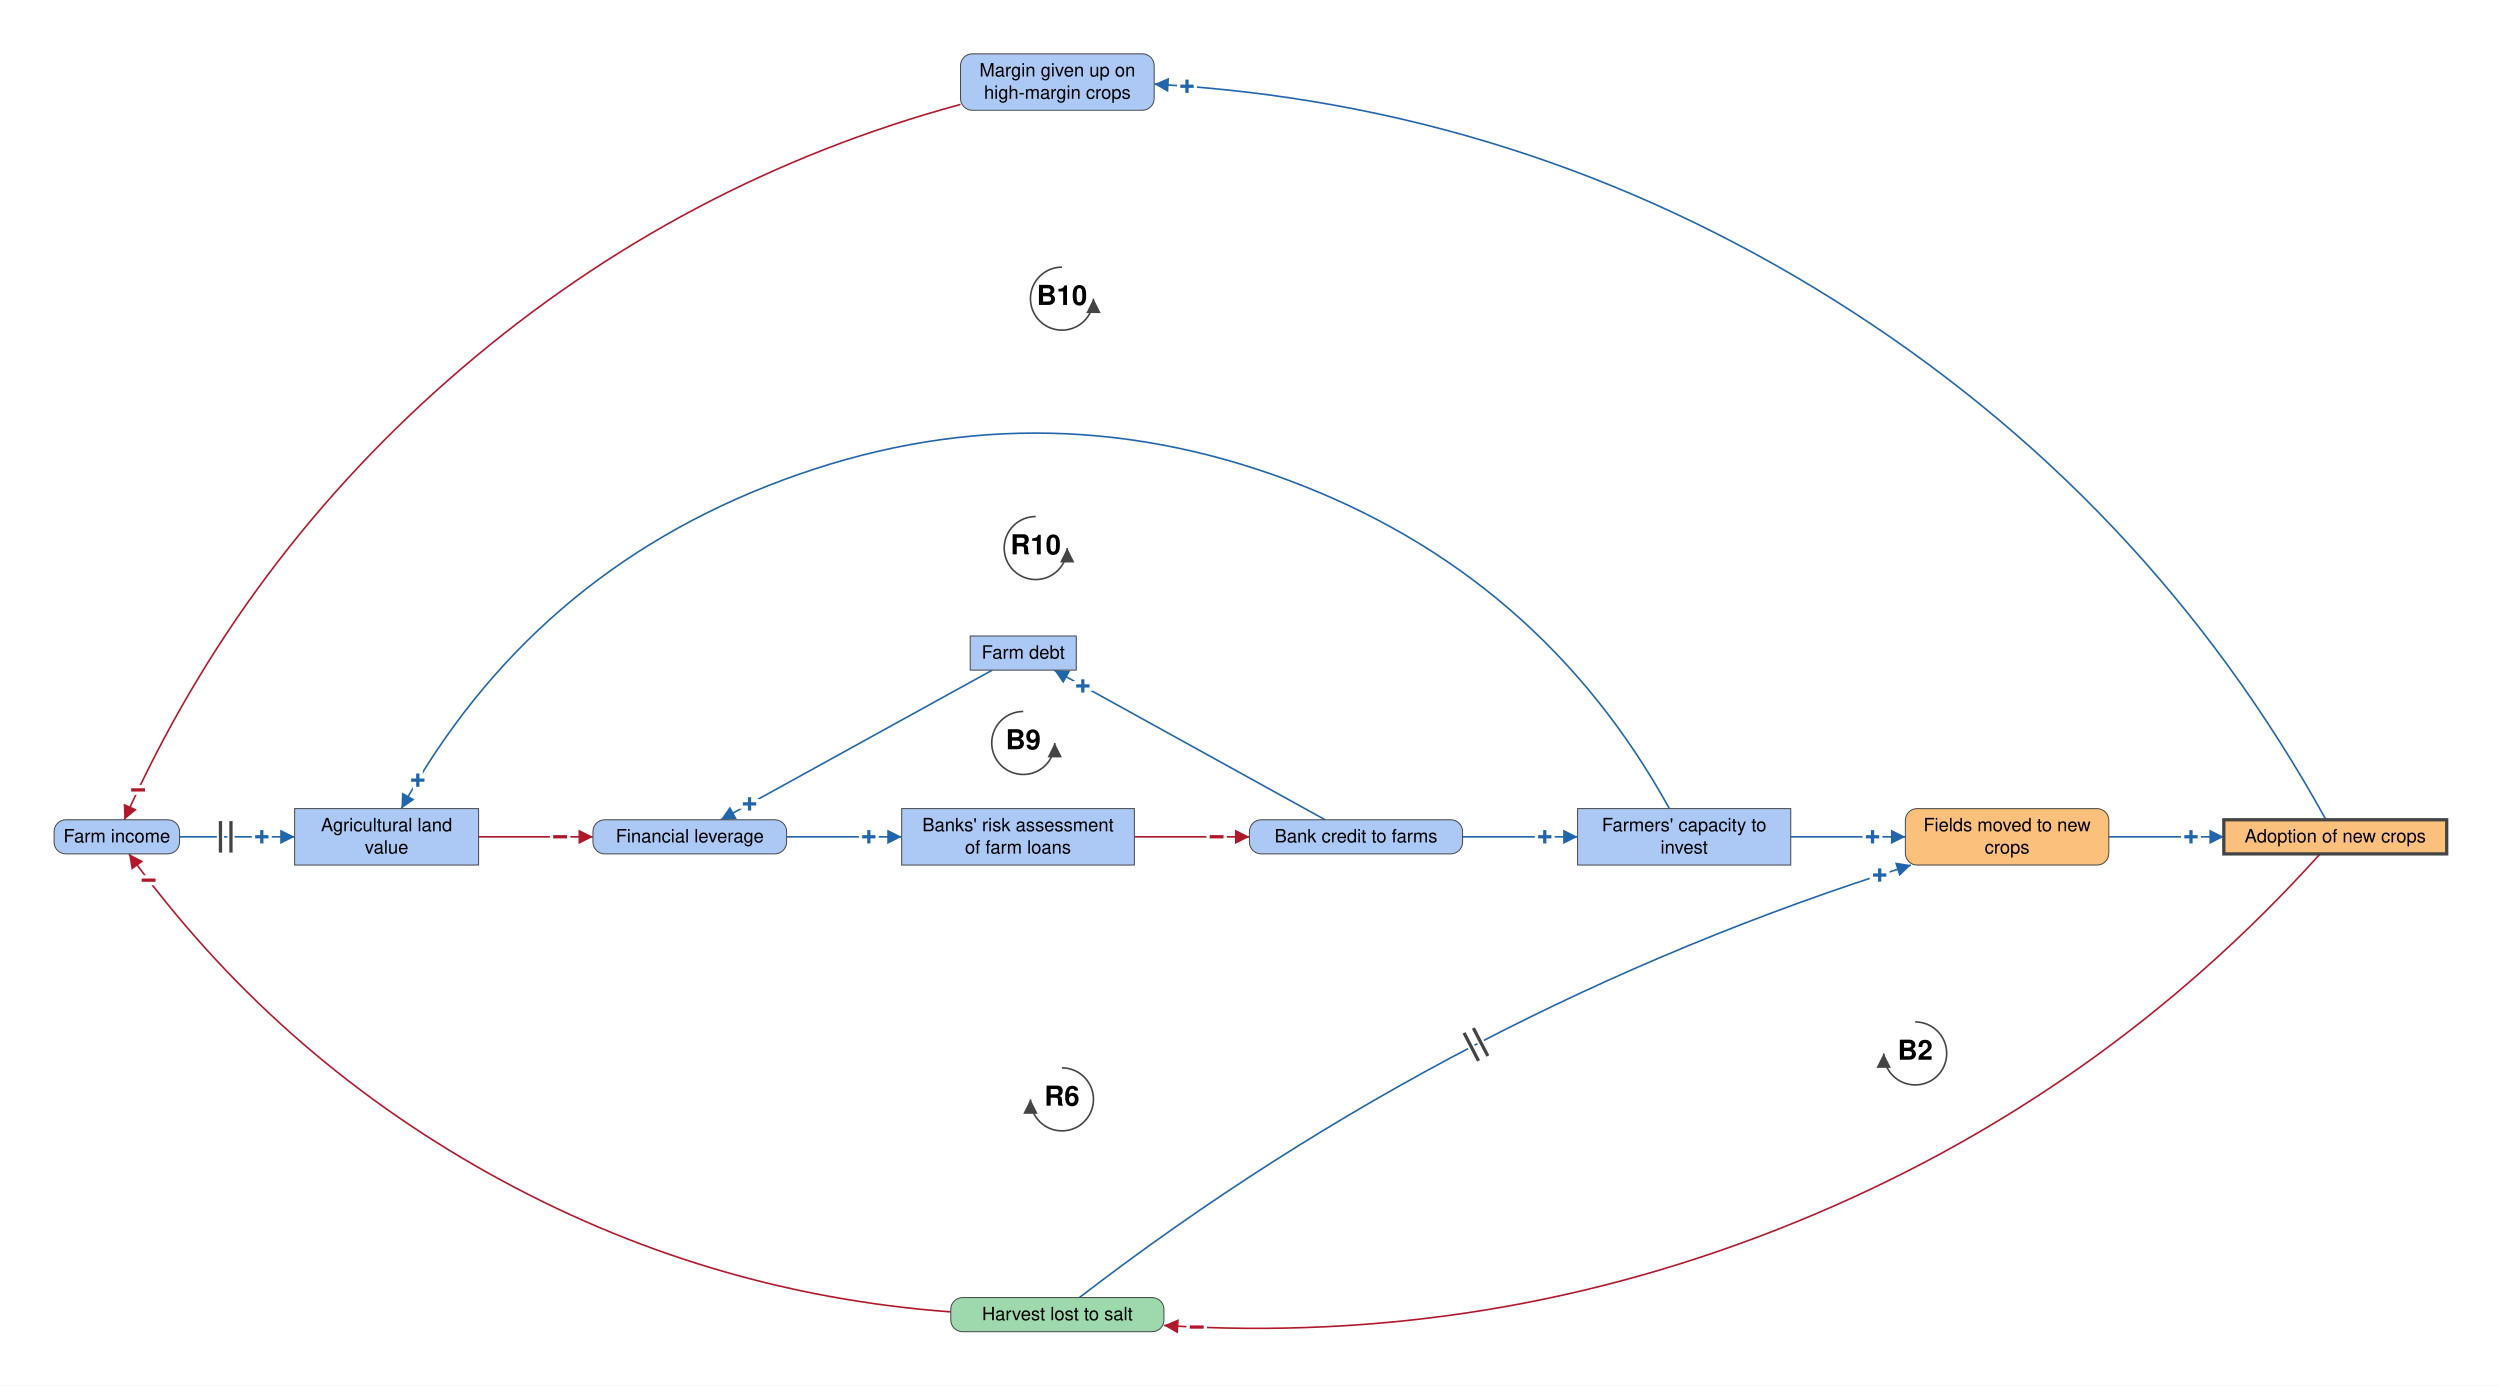
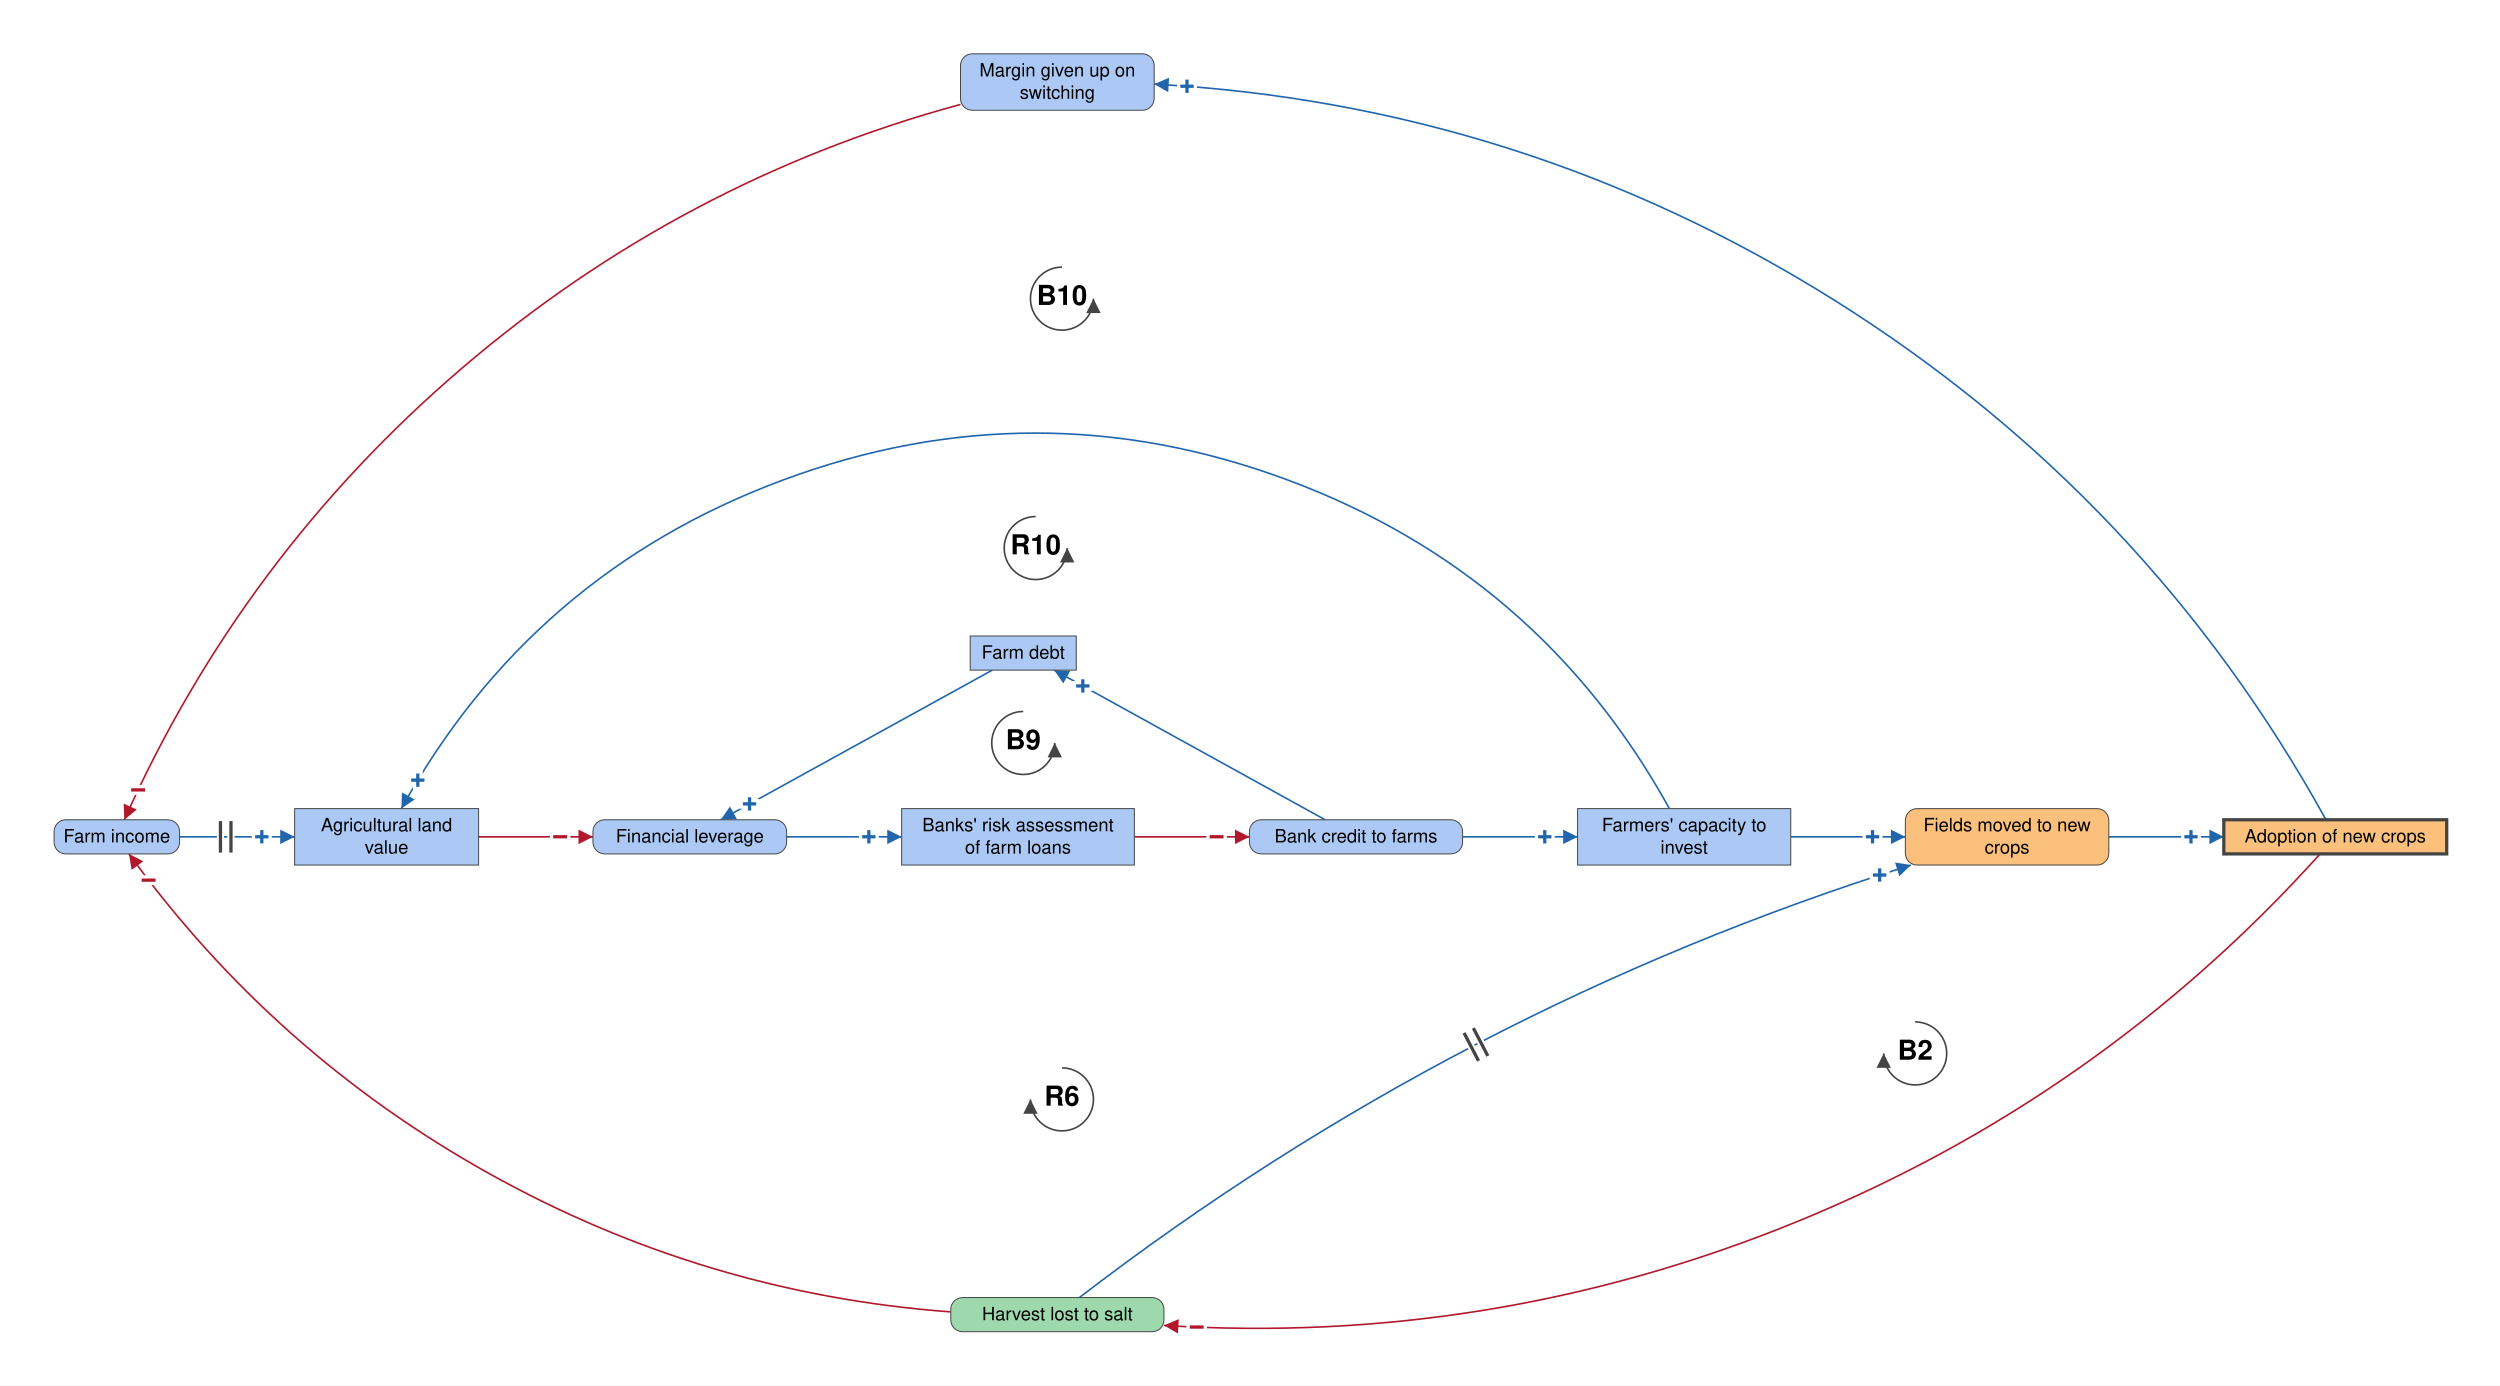
<svg xmlns="http://www.w3.org/2000/svg" viewBox="-1618 -1275 3809 2111" font-family="Helvetica Neue, Helvetica, Arial, sans-serif" font-size="28" fill="black">
  <defs>
    <marker id="arrow-plus" viewBox="0 0 10 10" refX="10" refY="5" markerWidth="22" markerHeight="22" markerUnits="userSpaceOnUse" orient="auto">
      <path d="M 0 0 L 10 5 L 0 10 z" fill="#2166AC" />
    </marker>
    <marker id="arrow-minus" viewBox="0 0 10 10" refX="10" refY="5" markerWidth="22" markerHeight="22" markerUnits="userSpaceOnUse" orient="auto">
      <path d="M 0 0 L 10 5 L 0 10 z" fill="#B2182B" />
    </marker>
    <marker id="arrow-grey" viewBox="0 0 10 10" refX="10" refY="5" markerWidth="22" markerHeight="22" markerUnits="userSpaceOnUse" orient="auto">
      <path d="M 0 0 L 10 5 L 0 10 z" fill="#444444" />
    </marker>
  </defs>
  <rect x="-1618" y="-1275" width="3809" height="2111" fill="white" />
  <g class="links">
    <g class="link" data-from="harvest-lost-to-salt" data-to="fields-moved-to-new-salt-tolerant-crops" data-sign="+" data-delay="true" data-curvature="0.1">
      <path class="link-path" d="M 26.5 702.0 Q 601.6 260.2 1293.5 43.0" fill="none" stroke="#2166AC" stroke-width="2.5" marker-end="url(#arrow-plus)" />
      <text class="sign" x="1245.9" y="58.3" text-anchor="middle" dominant-baseline="central" font-size="42" font-weight="bold" fill="#2166AC" stroke="white" stroke-width="10" paint-order="stroke">+</text>
      <path class="delay-cut" d="M 612.6 298.7 L 634.7 341.3 M 626.8 291.4 L 648.9 333.9" stroke="white" stroke-width="11" fill="none" />
      <path class="delay" d="M 612.6 298.7 L 634.7 341.3 M 626.8 291.4 L 648.9 333.9" stroke="#444444" stroke-width="5" fill="none" />
    </g>
    <g class="link" data-from="fields-moved-to-new-salt-tolerant-crops" data-to="salt-tolerant-crop-adoption" data-sign="+" data-delay="false" data-curvature="0">
      <path class="link-path" d="M 1595.0 0.0 Q 1682.6 0.0 1770.2 0.0" fill="none" stroke="#2166AC" stroke-width="2.5" marker-end="url(#arrow-plus)" />
      <text class="sign" x="1720.2" y="0.0" text-anchor="middle" dominant-baseline="central" font-size="42" font-weight="bold" fill="#2166AC" stroke="white" stroke-width="10" paint-order="stroke">+</text>
    </g>
    <g class="link" data-from="salt-tolerant-crop-adoption" data-to="harvest-lost-to-salt" data-sign="-" data-delay="false" data-curvature="0.253">
      <path class="link-path" d="M 1916.9 26.0 Q 1581.9 397.9 1118.4 586.9 Q 655.0 775.9 155.4 744.4" fill="none" stroke="#B2182B" stroke-width="2.5" marker-end="url(#arrow-minus)" />
      <text class="sign" x="205.3" y="747.0" text-anchor="middle" dominant-baseline="central" font-size="42" font-weight="bold" fill="#B2182B" stroke="white" stroke-width="10" paint-order="stroke">−</text>
    </g>
    <g class="link" data-from="agricultural-land-value" data-to="mortgage-debt-financial-leverage" data-sign="-" data-delay="false" data-curvature="0">
      <path class="link-path" d="M -888.9 0.0 Q -801.7 0.0 -714.6 0.0" fill="none" stroke="#B2182B" stroke-width="2.5" marker-end="url(#arrow-minus)" />
      <text class="sign" x="-764.6" y="0.0" text-anchor="middle" dominant-baseline="central" font-size="42" font-weight="bold" fill="#B2182B" stroke="white" stroke-width="10" paint-order="stroke">−</text>
    </g>
    <g class="link" data-from="mortgage-debt-financial-leverage" data-to="banks-risk-assessment" data-sign="+" data-delay="false" data-curvature="0">
      <path class="link-path" d="M -419.4 0.0 Q -331.8 0.0 -244.2 0.0" fill="none" stroke="#2166AC" stroke-width="2.5" marker-end="url(#arrow-plus)" />
      <text class="sign" x="-294.2" y="0.0" text-anchor="middle" dominant-baseline="central" font-size="42" font-weight="bold" fill="#2166AC" stroke="white" stroke-width="10" paint-order="stroke">+</text>
    </g>
    <g class="link" data-from="banks-risk-assessment" data-to="bank-credit-to-farms" data-sign="-" data-delay="false" data-curvature="0">
      <path class="link-path" d="M 110.2 0.0 Q 197.9 0.0 285.6 0.0" fill="none" stroke="#B2182B" stroke-width="2.5" marker-end="url(#arrow-minus)" />
      <text class="sign" x="235.6" y="0.0" text-anchor="middle" dominant-baseline="central" font-size="42" font-weight="bold" fill="#B2182B" stroke="white" stroke-width="10" paint-order="stroke">−</text>
    </g>
    <g class="link" data-from="bank-credit-to-farms" data-to="farmers-capacity-to-invest" data-sign="+" data-delay="false" data-curvature="0">
      <path class="link-path" d="M 610.4 0.0 Q 698.0 0.0 785.6 0.0" fill="none" stroke="#2166AC" stroke-width="2.5" marker-end="url(#arrow-plus)" />
      <text class="sign" x="735.6" y="0.0" text-anchor="middle" dominant-baseline="central" font-size="42" font-weight="bold" fill="#2166AC" stroke="white" stroke-width="10" paint-order="stroke">+</text>
    </g>
    <g class="link" data-from="farmers-capacity-to-invest" data-to="fields-moved-to-new-salt-tolerant-crops" data-sign="+" data-delay="false" data-curvature="0">
      <path class="link-path" d="M 1110.4 0.0 Q 1197.7 0.0 1285.0 0.0" fill="none" stroke="#2166AC" stroke-width="2.5" marker-end="url(#arrow-plus)" />
      <text class="sign" x="1235.0" y="0.0" text-anchor="middle" dominant-baseline="central" font-size="42" font-weight="bold" fill="#2166AC" stroke="white" stroke-width="10" paint-order="stroke">+</text>
    </g>
    <g class="link" data-from="harvest-lost-to-salt" data-to="farm-revenue" data-sign="-" data-delay="false" data-curvature="0.251">
      <path class="link-path" d="M -169.4 723.8 Q -544.2 696.1 -872.5 513.2 Q -1200.8 330.2 -1421.5 26.0" fill="none" stroke="#B2182B" stroke-width="2.5" marker-end="url(#arrow-minus)" />
      <text class="sign" x="-1391.6" y="66.1" text-anchor="middle" dominant-baseline="central" font-size="42" font-weight="bold" fill="#B2182B" stroke="white" stroke-width="10" paint-order="stroke">−</text>
    </g>
    <g class="link" data-from="farm-revenue" data-to="agricultural-land-value" data-sign="+" data-delay="true" data-curvature="0">
      <path class="link-path" d="M -1344.4 0.0 Q -1256.8 0.0 -1169.1 0.0" fill="none" stroke="#2166AC" stroke-width="2.5" marker-end="url(#arrow-plus)" />
      <text class="sign" x="-1219.1" y="0.0" text-anchor="middle" dominant-baseline="central" font-size="42" font-weight="bold" fill="#2166AC" stroke="white" stroke-width="10" paint-order="stroke">+</text>
      <path class="delay-cut" d="M -1282.1 -24.0 L -1282.1 24.0 M -1266.1 -24.0 L -1266.1 24.0" stroke="white" stroke-width="11" fill="none" />
      <path class="delay" d="M -1282.1 -24.0 L -1282.1 24.0 M -1266.1 -24.0 L -1266.1 24.0" stroke="#444444" stroke-width="5" fill="none" />
    </g>
    <g class="link" data-from="bank-credit-to-farms" data-to="farm-debt" data-sign="+" data-delay="false" data-curvature="0">
      <path class="link-path" d="M 400.9 -26.0 Q 194.5 -140.0 -11.9 -254.0" fill="none" stroke="#2166AC" stroke-width="2.5" marker-end="url(#arrow-plus)" />
      <text class="sign" x="31.8" y="-229.8" text-anchor="middle" dominant-baseline="central" font-size="42" font-weight="bold" fill="#2166AC" stroke="white" stroke-width="10" paint-order="stroke">+</text>
    </g>
    <g class="link" data-from="farm-debt" data-to="mortgage-debt-financial-leverage" data-sign="+" data-delay="false" data-curvature="0">
      <path class="link-path" d="M -106.2 -254.0 Q -313.0 -140.0 -519.8 -26.0" fill="none" stroke="#2166AC" stroke-width="2.5" marker-end="url(#arrow-plus)" />
      <text class="sign" x="-476.0" y="-50.1" text-anchor="middle" dominant-baseline="central" font-size="42" font-weight="bold" fill="#2166AC" stroke="white" stroke-width="10" paint-order="stroke">+</text>
    </g>
    <g class="link" data-from="salt-tolerant-crop-adoption" data-to="margin-given-up-on-high-margin-crops" data-sign="+" data-delay="false" data-curvature="-0.28">
      <path class="link-path" d="M 1925.9 -26.0 Q 1654.0 -518.0 1177.9 -816.9 Q 701.8 -1115.8 140.6 -1146.8" fill="none" stroke="#2166AC" stroke-width="2.5" marker-end="url(#arrow-plus)" />
      <text class="sign" x="190.5" y="-1143.5" text-anchor="middle" dominant-baseline="central" font-size="42" font-weight="bold" fill="#2166AC" stroke="white" stroke-width="10" paint-order="stroke">+</text>
    </g>
    <g class="link" data-from="margin-given-up-on-high-margin-crops" data-to="farm-revenue" data-sign="-" data-delay="false" data-curvature="-0.249">
      <path class="link-path" d="M -154.6 -1115.9 Q -579.5 -1000.4 -914.1 -714.1 Q -1248.7 -427.9 -1428.6 -26.0" fill="none" stroke="#B2182B" stroke-width="2.5" marker-end="url(#arrow-minus)" />
      <text class="sign" x="-1407.6" y="-71.4" text-anchor="middle" dominant-baseline="central" font-size="42" font-weight="bold" fill="#B2182B" stroke="white" stroke-width="10" paint-order="stroke">−</text>
    </g>
    <g class="link" data-from="farmers-capacity-to-invest" data-to="agricultural-land-value" data-sign="+" data-delay="false" data-curvature="-0.62">
      <path class="link-path" d="M 925.5 -43.0 Q 727.4 -401.5 343.4 -543.9 Q -40.5 -686.4 -424.4 -543.9 Q -808.4 -401.5 -1006.5 -43.0" fill="none" stroke="#2166AC" stroke-width="2.5" marker-end="url(#arrow-plus)" />
      <text class="sign" x="-981.4" y="-86.3" text-anchor="middle" dominant-baseline="central" font-size="42" font-weight="bold" fill="#2166AC" stroke="white" stroke-width="10" paint-order="stroke">+</text>
    </g>
  </g>
  <g class="elements">
    <g class="element" data-id="agricultural-land-value" data-domain="Social" data-type="Stock" data-adaptive="false">
      <rect x="-1169.1" y="-43.0" width="280.3" height="86.0" rx="0" fill="#ABC9F4" stroke="#444444" stroke-width="1.5" />
      <text x="-1029.0" y="-8.5" text-anchor="middle">Agricultural land</text>
      <text x="-1029.0" y="25.5" text-anchor="middle">value</text>
    </g>
    <g class="element" data-id="mortgage-debt-financial-leverage" data-domain="Social" data-type="Auxiliary" data-adaptive="false">
      <rect x="-714.6" y="-26.0" width="295.1" height="52.0" rx="18" fill="#ABC9F4" stroke="#444444" stroke-width="1.5" />
      <text x="-567.0" y="8.5" text-anchor="middle">Financial leverage</text>
    </g>
    <g class="element" data-id="banks-risk-assessment" data-domain="Social" data-type="Stock" data-adaptive="false">
      <rect x="-244.2" y="-43.0" width="354.5" height="86.0" rx="0" fill="#ABC9F4" stroke="#444444" stroke-width="1.5" />
      <text x="-67.0" y="-8.5" text-anchor="middle">Banks' risk assessment</text>
      <text x="-67.0" y="25.5" text-anchor="middle">of farm loans</text>
    </g>
    <g class="element" data-id="bank-credit-to-farms" data-domain="Social" data-type="Auxiliary" data-adaptive="false">
      <rect x="285.6" y="-26.0" width="324.8" height="52.0" rx="18" fill="#ABC9F4" stroke="#444444" stroke-width="1.5" />
      <text x="448.0" y="8.5" text-anchor="middle">Bank credit to farms</text>
    </g>
    <g class="element" data-id="farmers-capacity-to-invest" data-domain="Social" data-type="Stock" data-adaptive="false">
      <rect x="785.6" y="-43.0" width="324.8" height="86.0" rx="0" fill="#ABC9F4" stroke="#444444" stroke-width="1.5" />
      <text x="948.0" y="-8.5" text-anchor="middle">Farmers' capacity to</text>
      <text x="948.0" y="25.5" text-anchor="middle">invest</text>
    </g>
    <g class="element" data-id="salt-tolerant-crop-adoption" data-domain="Technological" data-type="Stock" data-adaptive="true">
      <rect x="1770.2" y="-26.0" width="339.6" height="52.0" rx="0" fill="#FBC07C" stroke="#444444" stroke-width="5" />
      <text x="1940.0" y="8.5" text-anchor="middle">Adoption of new crops</text>
    </g>
    <g class="element" data-id="harvest-lost-to-salt" data-domain="Ecological" data-type="Auxiliary" data-adaptive="false">
      <rect x="-169.4" y="702.0" width="324.8" height="52.0" rx="18" fill="#9DD9AC" stroke="#444444" stroke-width="1.5" />
      <text x="-7.0" y="736.5" text-anchor="middle">Harvest lost to salt</text>
    </g>
    <g class="element" data-id="farm-revenue" data-domain="Social" data-type="Auxiliary" data-adaptive="false">
      <rect x="-1535.6" y="-26.0" width="191.2" height="52.0" rx="18" fill="#ABC9F4" stroke="#444444" stroke-width="1.5" />
      <text x="-1440.0" y="8.5" text-anchor="middle">Farm income</text>
    </g>
    <g class="element" data-id="margin-given-up-on-high-margin-crops" data-domain="Social" data-type="Auxiliary" data-adaptive="false">
      <rect x="-154.6" y="-1193.0" width="295.1" height="86.0" rx="18" fill="#ABC9F4" stroke="#444444" stroke-width="1.5" />
      <text x="-7.0" y="-1158.5" text-anchor="middle">Margin given up on</text>
-       <text x="-7.0" y="-1124.5" text-anchor="middle">high-margin crops</text>
+       <text x="-7.0" y="-1124.5" text-anchor="middle">switching</text>
    </g>
    <g class="element" data-id="fields-moved-to-new-salt-tolerant-crops" data-domain="Technological" data-type="Auxiliary" data-adaptive="false">
      <rect x="1285.0" y="-43.0" width="310.0" height="86.0" rx="18" fill="#FBC07C" stroke="#444444" stroke-width="1.5" />
      <text x="1440.0" y="-8.5" text-anchor="middle">Fields moved to new</text>
      <text x="1440.0" y="25.5" text-anchor="middle">crops</text>
    </g>
    <g class="element" data-id="farm-debt" data-domain="Social" data-type="Stock" data-adaptive="false">
      <rect x="-139.8" y="-306.0" width="161.6" height="52.0" rx="0" fill="#ABC9F4" stroke="#444444" stroke-width="1.5" />
      <text x="-59.0" y="-271.5" text-anchor="middle">Farm debt</text>
    </g>
  </g>
  <g class="loop" data-id="B2">
    <path d="M 1300.0 282.0 A 48 48 0 1 1 1252.0 330.0" fill="none" stroke="#444444" stroke-width="2.5" marker-end="url(#arrow-grey)" />
    <text class="loop-id" x="1300.0" y="330.0" text-anchor="middle" dominant-baseline="central" font-size="42" font-weight="bold">B2</text>
  </g>
  <g class="loop" data-id="R6">
    <path d="M 0.0 352.0 A 48 48 0 1 1 -48.0 400.0" fill="none" stroke="#444444" stroke-width="2.5" marker-end="url(#arrow-grey)" />
    <text class="loop-id" x="0.0" y="400.0" text-anchor="middle" dominant-baseline="central" font-size="42" font-weight="bold">R6</text>
  </g>
  <g class="loop" data-id="B9">
    <path d="M -59.0 -191.0 A 48 48 0 1 0 -11.0 -143.0" fill="none" stroke="#444444" stroke-width="2.5" marker-end="url(#arrow-grey)" />
    <text class="loop-id" x="-59.0" y="-143.0" text-anchor="middle" dominant-baseline="central" font-size="42" font-weight="bold">B9</text>
  </g>
  <g class="loop" data-id="B10">
    <path d="M 0.0 -868.0 A 48 48 0 1 0 48.0 -820.0" fill="none" stroke="#444444" stroke-width="2.5" marker-end="url(#arrow-grey)" />
    <text class="loop-id" x="0.0" y="-820.0" text-anchor="middle" dominant-baseline="central" font-size="42" font-weight="bold">B10</text>
  </g>
  <g class="loop" data-id="R10">
    <path d="M -40.0 -488.0 A 48 48 0 1 0 8.0 -440.0" fill="none" stroke="#444444" stroke-width="2.5" marker-end="url(#arrow-grey)" />
    <text class="loop-id" x="-40.0" y="-440.0" text-anchor="middle" dominant-baseline="central" font-size="42" font-weight="bold">R10</text>
  </g>
</svg>
